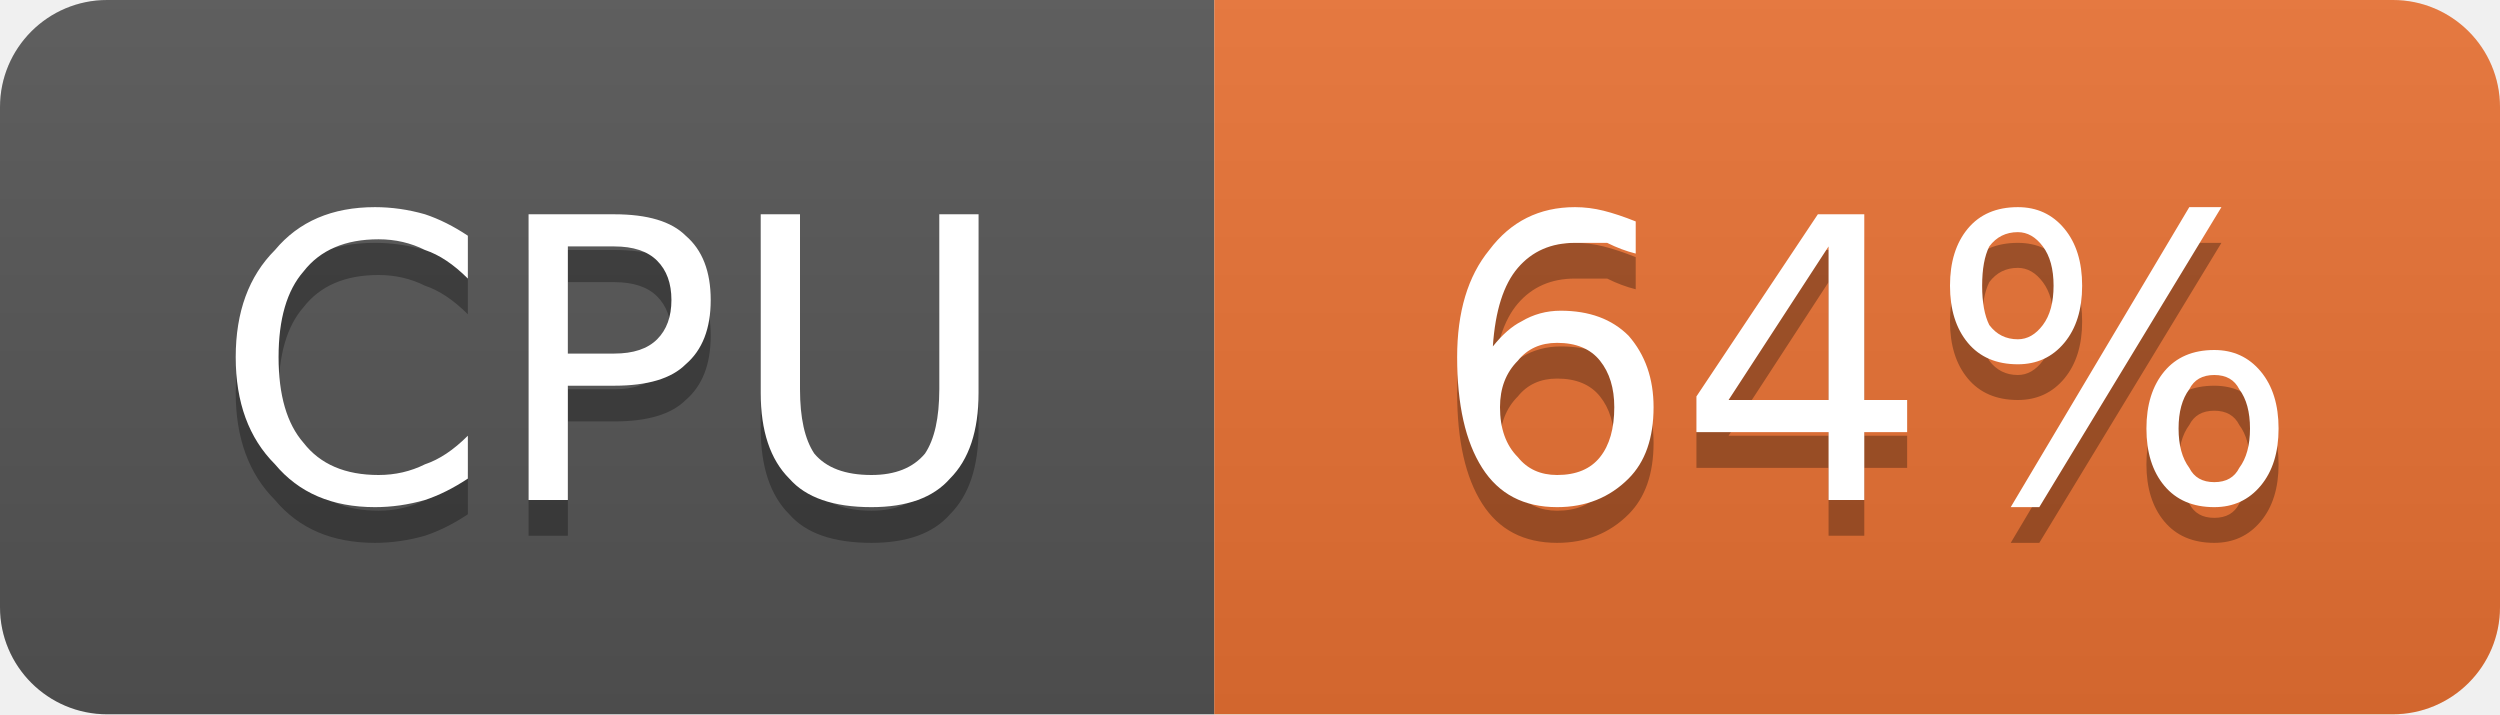
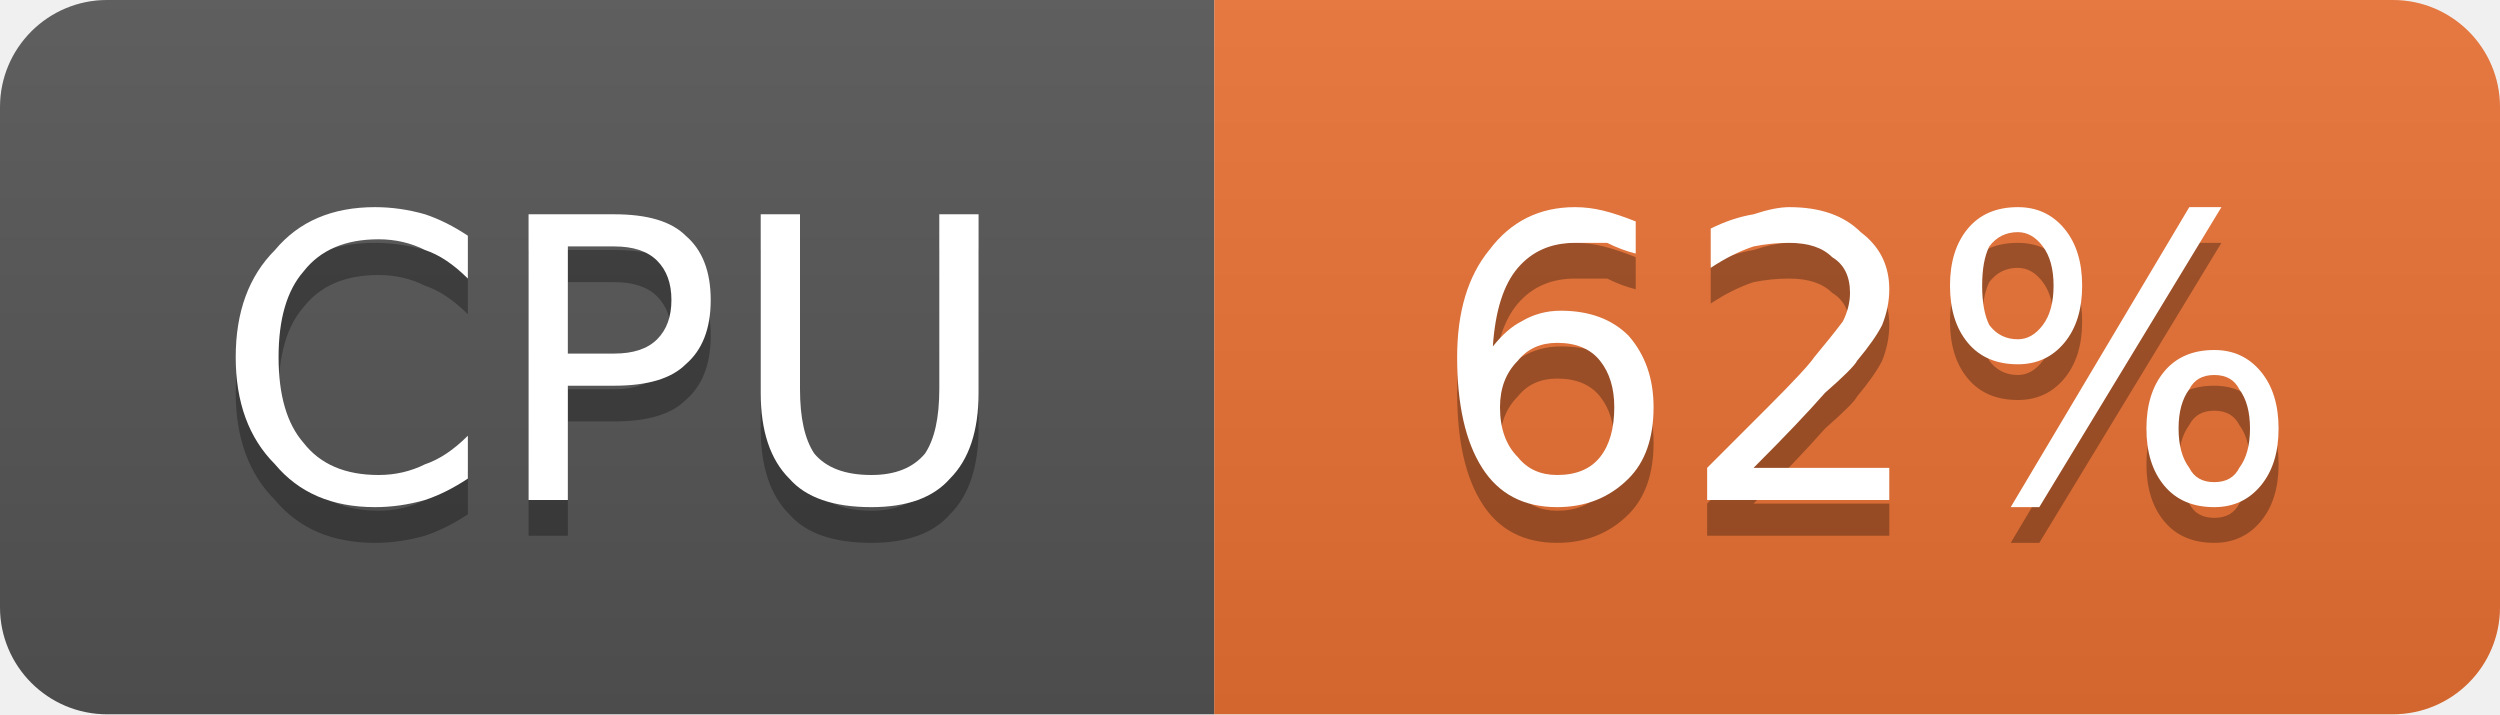
- <svg xmlns="http://www.w3.org/2000/svg" width="70" height="20" viewBox="0 0 70 20" role="img" aria-label="CPU: 64%">
+ <svg xmlns="http://www.w3.org/2000/svg" width="70" height="20" viewBox="0 0 70 20" role="img" aria-label="CPU: 62%">
  <linearGradient id="g-cluster_cpu_usage" x2="0" y2="100%">
    <stop offset="0" stop-color="#bbb" stop-opacity=".1" />
    <stop offset="1" stop-opacity=".1" />
  </linearGradient>
  <clipPath id="r-cluster_cpu_usage">
    <rect width="70" height="20" rx="3" fill="#fff" />
  </clipPath>
  <g clip-path="url(#r-cluster_cpu_usage)">
    <rect width="34" height="20" fill="#555" />
    <rect x="34" width="36" height="20" fill="#ea7233" />
    <rect width="70" height="20" fill="url(#g-cluster_cpu_usage)" />
    <path transform="translate(0 1)" fill="#010101" fill-opacity=".3" d="M13.1 6.6L13.1 7.8Q12.5 7.2 11.9 7.0Q11.3 6.7 10.6 6.7Q9.2 6.7 8.5 7.6Q7.8 8.4 7.8 10.0Q7.8 11.6 8.5 12.4Q9.2 13.3 10.6 13.3Q11.3 13.3 11.9 13.0Q12.5 12.8 13.1 12.2L13.1 13.4Q12.5 13.8 11.9 14.0Q11.2 14.2 10.5 14.2Q8.7 14.2 7.7 13.0Q6.6 11.9 6.6 10.0Q6.6 8.1 7.7 7.0Q8.7 5.8 10.5 5.8Q11.2 5.8 11.9 6.0Q12.5 6.2 13.1 6.6ZM15.9 6.9L15.9 9.9L17.2 9.9Q18.0 9.9 18.4 9.5Q18.8 9.1 18.8 8.4Q18.8 7.7 18.4 7.3Q18.0 6.9 17.2 6.9L15.9 6.9ZM14.8 6.0L17.2 6.0Q18.6 6.0 19.2 6.6Q19.9 7.2 19.9 8.4Q19.9 9.6 19.2 10.2Q18.6 10.8 17.2 10.8L15.9 10.8L15.9 14.0L14.8 14.0L14.8 6.0ZM21.3 6.0L22.4 6.0L22.4 10.9Q22.4 12.1 22.8 12.7Q23.3 13.3 24.4 13.3Q25.4 13.3 25.9 12.7Q26.3 12.1 26.3 10.9L26.3 6.0L27.4 6.0L27.4 11.0Q27.4 12.6 26.6 13.4Q25.9 14.2 24.4 14.2Q22.8 14.2 22.1 13.4Q21.3 12.6 21.3 11.0L21.3 6.0Z" />
    <path fill="#fff" d="M13.1 6.6L13.1 7.8Q12.5 7.2 11.9 7.0Q11.3 6.7 10.6 6.7Q9.2 6.7 8.5 7.6Q7.8 8.4 7.8 10.0Q7.8 11.6 8.5 12.4Q9.2 13.3 10.6 13.3Q11.3 13.3 11.9 13.0Q12.5 12.8 13.1 12.2L13.1 13.4Q12.5 13.8 11.9 14.0Q11.2 14.2 10.5 14.2Q8.7 14.2 7.7 13.0Q6.6 11.9 6.6 10.0Q6.6 8.1 7.7 7.0Q8.7 5.8 10.5 5.8Q11.2 5.8 11.9 6.0Q12.5 6.2 13.1 6.6ZM15.9 6.9L15.9 9.9L17.2 9.9Q18.0 9.9 18.4 9.5Q18.8 9.1 18.8 8.4Q18.8 7.7 18.4 7.3Q18.0 6.9 17.2 6.9L15.9 6.9ZM14.8 6.0L17.2 6.0Q18.6 6.0 19.2 6.6Q19.9 7.2 19.9 8.4Q19.9 9.6 19.2 10.2Q18.6 10.8 17.2 10.8L15.9 10.8L15.9 14.0L14.8 14.0L14.8 6.0ZM21.3 6.0L22.4 6.0L22.4 10.9Q22.4 12.1 22.8 12.7Q23.3 13.3 24.4 13.3Q25.4 13.3 25.9 12.7Q26.3 12.1 26.3 10.9L26.3 6.0L27.4 6.0L27.4 11.0Q27.4 12.6 26.6 13.4Q25.9 14.2 24.4 14.2Q22.8 14.2 22.1 13.4Q21.3 12.6 21.3 11.0L21.3 6.0Z" />
-     <path transform="translate(0 1)" fill="#010101" fill-opacity=".3" d="M43.6 9.6Q42.9 9.6 42.5 10.1Q42.0 10.6 42.0 11.4Q42.0 12.3 42.5 12.8Q42.9 13.3 43.6 13.3Q44.4 13.3 44.8 12.8Q45.2 12.3 45.2 11.4Q45.2 10.6 44.8 10.1Q44.4 9.6 43.6 9.6ZM45.8 6.2L45.8 7.1Q45.4 7.0 45.0 6.8Q44.5 6.8 44.1 6.8Q43.1 6.8 42.5 7.5Q41.9 8.2 41.8 9.7Q42.2 9.2 42.6 9.0Q43.1 8.7 43.7 8.7Q44.9 8.7 45.6 9.4Q46.3 10.2 46.3 11.4Q46.3 12.7 45.6 13.4Q44.8 14.2 43.6 14.2Q42.2 14.2 41.5 13.1Q40.8 12.0 40.8 10.0Q40.8 8.1 41.7 7.0Q42.6 5.8 44.1 5.8Q44.5 5.8 44.9 5.9Q45.3 6.0 45.8 6.2ZM51.2 6.9L48.4 11.2L51.2 11.2L51.2 6.9ZM50.9 6.0L52.2 6.0L52.2 11.2L53.4 11.2L53.4 12.1L52.2 12.1L52.2 14.0L51.2 14.0L51.2 12.1L47.5 12.1L47.5 11.1L50.9 6.0ZM62.0 10.5Q61.5 10.5 61.3 10.9Q61.0 11.3 61.0 12.0Q61.0 12.7 61.3 13.1Q61.5 13.5 62.0 13.5Q62.5 13.5 62.7 13.1Q63.0 12.7 63.0 12.0Q63.0 11.3 62.7 10.9Q62.5 10.5 62.0 10.5ZM62.0 9.8Q62.8 9.8 63.3 10.4Q63.8 11.0 63.8 12.0Q63.8 13.0 63.3 13.6Q62.8 14.2 62.0 14.2Q61.1 14.2 60.6 13.6Q60.1 13.0 60.1 12.0Q60.1 11.0 60.6 10.4Q61.1 9.8 62.0 9.8ZM56.5 6.5Q56.0 6.5 55.7 6.9Q55.5 7.3 55.5 8.0Q55.5 8.7 55.7 9.1Q56.0 9.5 56.5 9.5Q56.9 9.5 57.2 9.1Q57.5 8.7 57.5 8.0Q57.5 7.3 57.2 6.9Q56.9 6.5 56.5 6.5ZM61.3 5.8L62.2 5.8L57.1 14.2L56.3 14.2L61.3 5.8ZM56.5 5.8Q57.3 5.8 57.8 6.4Q58.3 7.0 58.3 8.0Q58.3 9.0 57.8 9.6Q57.3 10.2 56.5 10.2Q55.6 10.2 55.1 9.6Q54.6 9.0 54.6 8.0Q54.6 7.0 55.1 6.4Q55.6 5.8 56.5 5.8Z" />
-     <path fill="#fff" d="M43.6 9.6Q42.9 9.6 42.5 10.1Q42.0 10.6 42.0 11.4Q42.0 12.3 42.5 12.8Q42.9 13.3 43.6 13.3Q44.4 13.3 44.8 12.8Q45.2 12.3 45.2 11.4Q45.2 10.6 44.8 10.1Q44.4 9.6 43.6 9.6ZM45.8 6.2L45.8 7.1Q45.4 7.0 45.0 6.8Q44.5 6.8 44.1 6.8Q43.1 6.8 42.5 7.5Q41.9 8.2 41.8 9.7Q42.2 9.2 42.6 9.0Q43.1 8.7 43.7 8.7Q44.9 8.7 45.6 9.4Q46.3 10.2 46.3 11.4Q46.3 12.7 45.6 13.4Q44.8 14.2 43.6 14.2Q42.2 14.2 41.5 13.1Q40.8 12.0 40.8 10.0Q40.8 8.1 41.7 7.0Q42.6 5.8 44.1 5.8Q44.5 5.8 44.9 5.9Q45.3 6.0 45.8 6.2ZM51.2 6.9L48.4 11.2L51.2 11.2L51.2 6.9ZM50.9 6.0L52.2 6.0L52.2 11.2L53.4 11.2L53.4 12.1L52.2 12.1L52.2 14.0L51.2 14.0L51.2 12.1L47.5 12.1L47.5 11.1L50.9 6.0ZM62.0 10.5Q61.5 10.5 61.3 10.9Q61.0 11.3 61.0 12.0Q61.0 12.7 61.3 13.1Q61.5 13.5 62.0 13.5Q62.5 13.5 62.7 13.1Q63.0 12.7 63.0 12.0Q63.0 11.3 62.7 10.9Q62.5 10.5 62.0 10.5ZM62.0 9.8Q62.8 9.8 63.3 10.4Q63.8 11.0 63.8 12.0Q63.8 13.0 63.3 13.6Q62.8 14.2 62.0 14.2Q61.1 14.2 60.6 13.6Q60.1 13.0 60.1 12.0Q60.1 11.0 60.6 10.4Q61.1 9.8 62.0 9.8ZM56.5 6.5Q56.0 6.5 55.7 6.9Q55.5 7.3 55.5 8.0Q55.5 8.7 55.7 9.1Q56.0 9.5 56.5 9.5Q56.9 9.5 57.2 9.1Q57.5 8.7 57.5 8.0Q57.5 7.3 57.2 6.9Q56.9 6.5 56.5 6.5ZM61.3 5.8L62.2 5.8L57.1 14.2L56.3 14.2L61.3 5.8ZM56.5 5.8Q57.3 5.8 57.8 6.4Q58.3 7.0 58.3 8.0Q58.3 9.0 57.8 9.6Q57.3 10.2 56.5 10.2Q55.6 10.2 55.1 9.6Q54.6 9.0 54.6 8.0Q54.6 7.0 55.1 6.4Q55.6 5.8 56.5 5.8Z" />
+     <path transform="translate(0 1)" fill="#010101" fill-opacity=".3" d="M43.6 9.6Q42.9 9.6 42.5 10.1Q42.0 10.6 42.0 11.4Q42.0 12.3 42.5 12.8Q42.9 13.3 43.6 13.3Q44.4 13.3 44.8 12.8Q45.2 12.3 45.2 11.4Q45.2 10.6 44.8 10.1Q44.4 9.6 43.6 9.6ZM45.8 6.2L45.8 7.1Q45.4 7.0 45.0 6.8Q44.5 6.8 44.1 6.8Q43.1 6.8 42.5 7.5Q41.9 8.2 41.8 9.7Q42.2 9.2 42.6 9.0Q43.1 8.7 43.7 8.7Q44.9 8.7 45.6 9.4Q46.3 10.2 46.3 11.4Q46.3 12.7 45.6 13.4Q44.8 14.2 43.6 14.2Q42.2 14.2 41.5 13.1Q40.8 12.0 40.8 10.0Q40.8 8.1 41.7 7.0Q42.6 5.8 44.1 5.8Q44.5 5.8 44.9 5.9Q45.3 6.0 45.8 6.2ZM49.1 13.1L52.9 13.1L52.9 14.0L47.8 14.0L47.8 13.1Q48.4 12.5 49.5 11.4Q50.6 10.3 50.8 10.0Q51.3 9.4 51.6 9.0Q51.8 8.6 51.8 8.2Q51.8 7.5 51.3 7.2Q50.9 6.8 50.1 6.8Q49.6 6.8 49.1 6.9Q48.5 7.1 47.9 7.5L47.9 6.4Q48.5 6.1 49.1 6.0Q49.7 5.8 50.1 5.8Q51.4 5.8 52.1 6.5Q52.9 7.1 52.9 8.1Q52.9 8.6 52.7 9.1Q52.5 9.5 52.0 10.1Q51.9 10.3 51.1 11.0Q50.4 11.8 49.1 13.1ZM62.0 10.5Q61.5 10.5 61.3 10.9Q61.0 11.3 61.0 12.0Q61.0 12.7 61.3 13.1Q61.5 13.5 62.0 13.5Q62.5 13.5 62.7 13.1Q63.0 12.7 63.0 12.0Q63.0 11.3 62.7 10.9Q62.5 10.5 62.0 10.5ZM62.0 9.8Q62.8 9.8 63.3 10.4Q63.8 11.0 63.8 12.0Q63.8 13.0 63.3 13.6Q62.8 14.2 62.0 14.2Q61.1 14.2 60.6 13.6Q60.1 13.0 60.1 12.0Q60.1 11.0 60.6 10.4Q61.1 9.8 62.0 9.8ZM56.5 6.5Q56.0 6.5 55.7 6.9Q55.5 7.3 55.5 8.0Q55.5 8.7 55.7 9.1Q56.0 9.5 56.5 9.5Q56.9 9.5 57.2 9.1Q57.5 8.7 57.5 8.0Q57.5 7.3 57.2 6.9Q56.9 6.5 56.5 6.5ZM61.3 5.8L62.2 5.8L57.1 14.2L56.3 14.2L61.3 5.8ZM56.5 5.8Q57.3 5.8 57.8 6.4Q58.3 7.0 58.3 8.0Q58.3 9.0 57.8 9.6Q57.3 10.2 56.5 10.2Q55.6 10.2 55.1 9.6Q54.6 9.0 54.6 8.0Q54.6 7.0 55.1 6.4Q55.6 5.8 56.5 5.8Z" />
+     <path fill="#fff" d="M43.6 9.6Q42.9 9.6 42.5 10.1Q42.0 10.6 42.0 11.4Q42.0 12.3 42.5 12.8Q42.9 13.3 43.6 13.3Q44.4 13.3 44.8 12.8Q45.2 12.3 45.2 11.4Q45.2 10.6 44.8 10.1Q44.4 9.6 43.6 9.6ZM45.8 6.2L45.8 7.1Q45.4 7.0 45.0 6.8Q44.5 6.8 44.1 6.8Q43.1 6.8 42.5 7.5Q41.9 8.2 41.8 9.7Q42.2 9.2 42.6 9.0Q43.1 8.7 43.7 8.7Q44.9 8.7 45.6 9.4Q46.3 10.2 46.3 11.4Q46.3 12.7 45.6 13.4Q44.8 14.2 43.6 14.2Q42.2 14.2 41.5 13.1Q40.8 12.0 40.8 10.0Q40.8 8.1 41.7 7.0Q42.6 5.8 44.1 5.8Q44.5 5.8 44.9 5.9Q45.3 6.0 45.8 6.2ZM49.1 13.1L52.9 13.1L52.9 14.0L47.8 14.0L47.8 13.1Q48.4 12.5 49.5 11.4Q50.6 10.3 50.8 10.0Q51.3 9.4 51.6 9.0Q51.8 8.6 51.8 8.2Q51.8 7.5 51.3 7.2Q50.9 6.8 50.1 6.8Q49.6 6.8 49.1 6.9Q48.5 7.1 47.9 7.5L47.9 6.4Q48.5 6.1 49.1 6.0Q49.7 5.8 50.1 5.8Q51.4 5.8 52.1 6.5Q52.9 7.1 52.9 8.1Q52.9 8.6 52.7 9.1Q52.5 9.5 52.0 10.1Q51.9 10.3 51.1 11.0Q50.4 11.8 49.1 13.1ZM62.0 10.5Q61.5 10.5 61.3 10.9Q61.0 11.3 61.0 12.0Q61.0 12.7 61.3 13.1Q61.5 13.5 62.0 13.5Q62.5 13.5 62.7 13.1Q63.0 12.7 63.0 12.0Q63.0 11.3 62.7 10.9Q62.5 10.5 62.0 10.5ZM62.0 9.8Q62.8 9.8 63.3 10.4Q63.8 11.0 63.8 12.0Q63.8 13.0 63.3 13.6Q62.8 14.2 62.0 14.2Q61.1 14.2 60.6 13.6Q60.1 13.0 60.1 12.0Q60.1 11.0 60.6 10.4Q61.1 9.8 62.0 9.8ZM56.5 6.5Q56.0 6.5 55.7 6.9Q55.5 7.3 55.5 8.0Q55.5 8.7 55.7 9.1Q56.0 9.5 56.5 9.5Q56.9 9.5 57.2 9.1Q57.5 8.7 57.5 8.0Q57.5 7.3 57.2 6.9Q56.9 6.5 56.5 6.5ZM61.3 5.8L62.2 5.8L57.1 14.2L56.3 14.2L61.3 5.8ZM56.5 5.8Q57.3 5.8 57.8 6.4Q58.3 7.0 58.3 8.0Q58.3 9.0 57.8 9.6Q57.3 10.2 56.5 10.2Q55.6 10.2 55.1 9.6Q54.6 9.0 54.6 8.0Q54.6 7.0 55.1 6.4Q55.6 5.8 56.5 5.8Z" />
  </g>
</svg>
